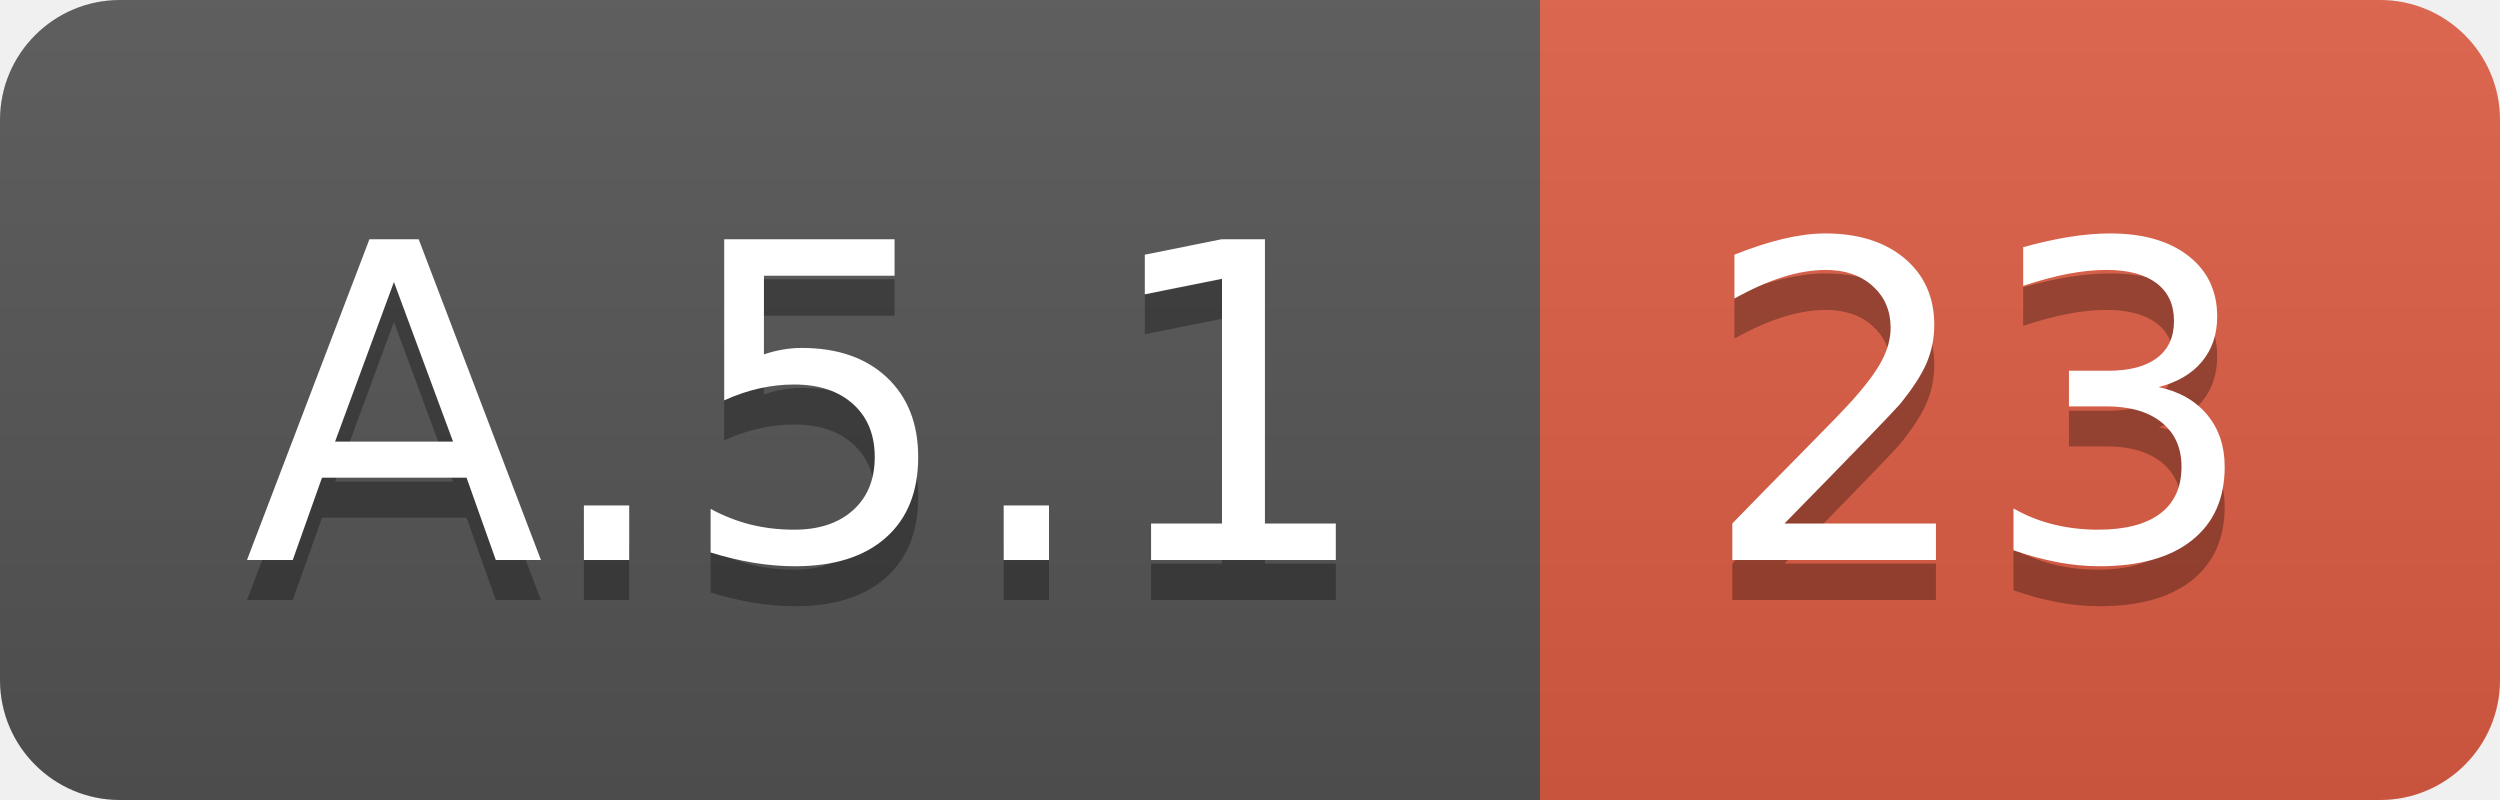
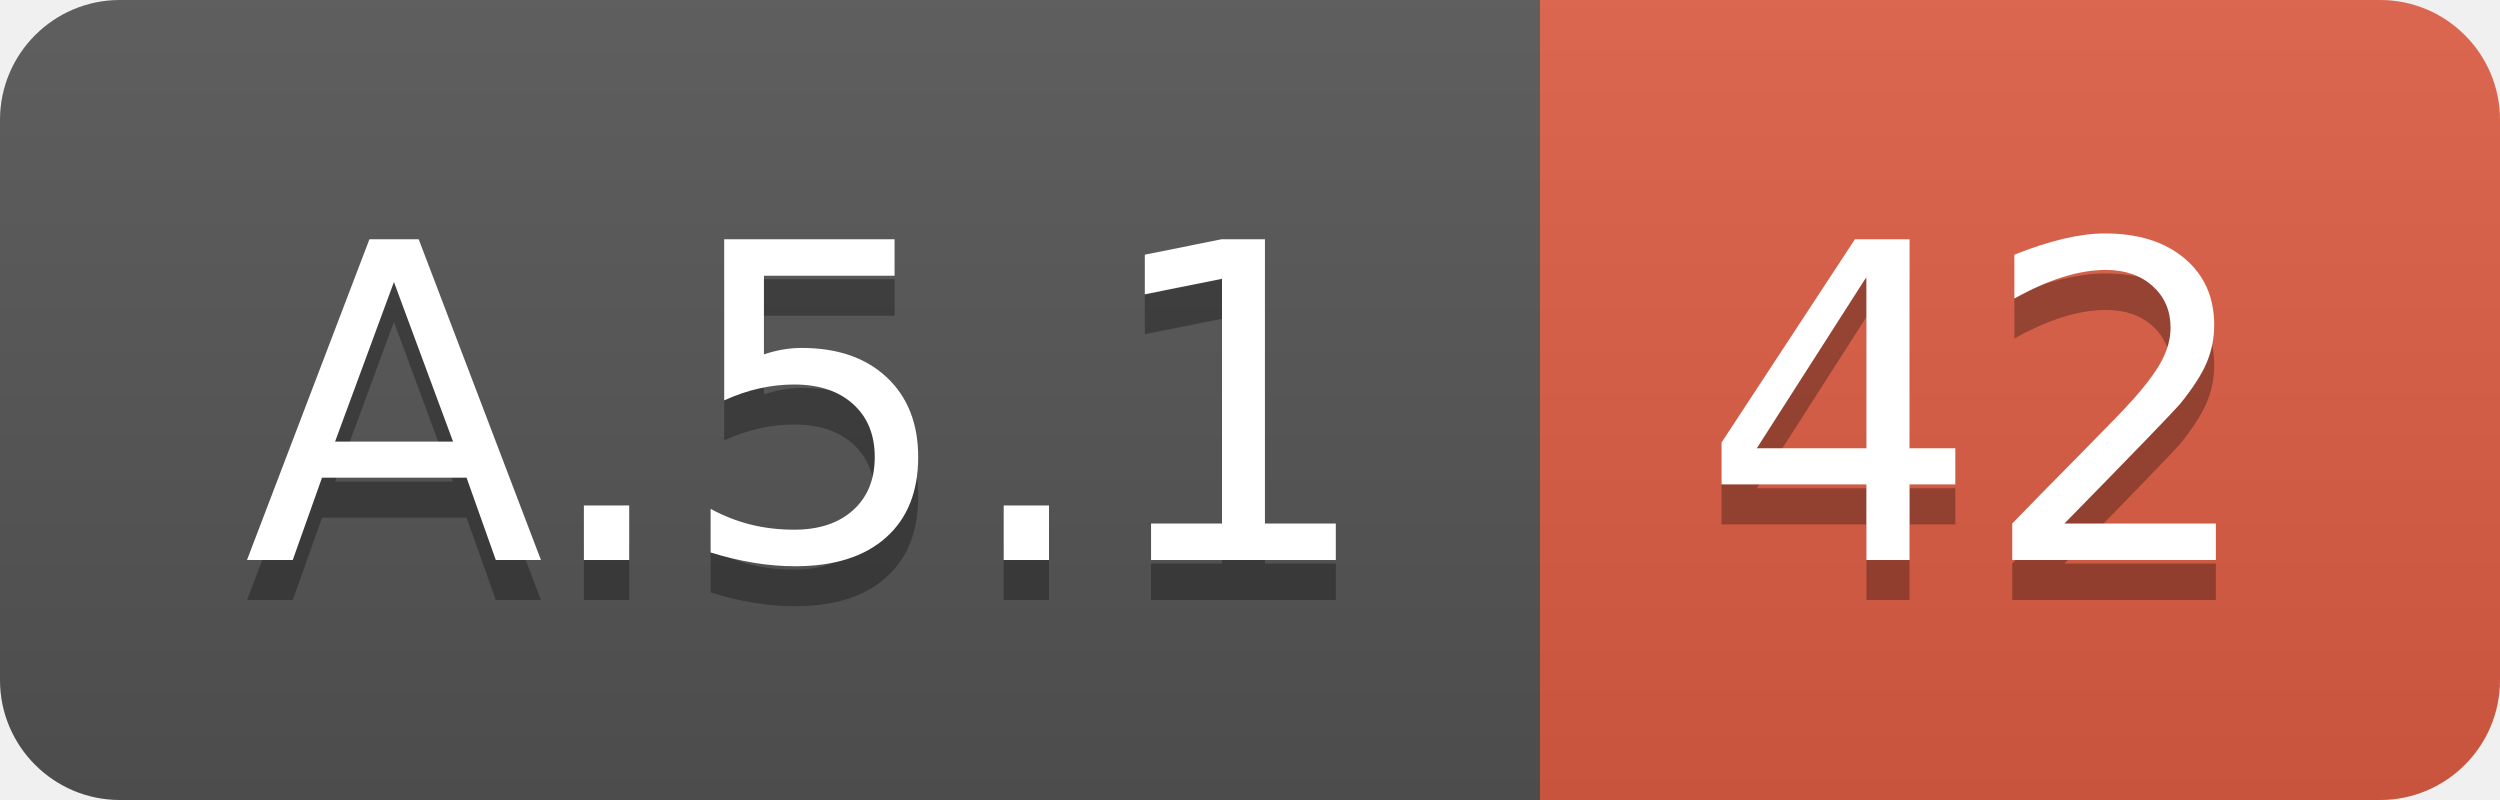
<svg xmlns="http://www.w3.org/2000/svg" width="62.5" height="20">
  <linearGradient id="smooth" x2="0" y2="100%">
    <stop offset="0" stop-color="#bbb" stop-opacity=".1" />
    <stop offset="1" stop-opacity=".1" />
  </linearGradient>
  <clipPath id="round">
    <rect width="62.5" height="20" rx="3" fill="#fff" />
  </clipPath>
  <g clip-path="url(#round)">
    <rect width="38.5" height="20" fill="#555" />
    <rect x="38.5" width="24.0" height="20" fill="#e05d44" />
    <rect width="62.5" height="20" fill="url(#smooth)" />
  </g>
  <g fill="#fff" text-anchor="middle" font-family="DejaVu Sans,Verdana,Geneva,sans-serif" font-size="110">
    <text x="202.5" y="150" fill="#010101" fill-opacity=".3" transform="scale(0.1)" textLength="285.0" lengthAdjust="spacing">A.5.1</text>
    <text x="202.5" y="140" transform="scale(0.1)" textLength="285.0" lengthAdjust="spacing">A.5.1</text>
-     <text x="495.0" y="150" fill="#010101" fill-opacity=".3" transform="scale(0.1)" textLength="140.0" lengthAdjust="spacing">23</text>
-     <text x="495.0" y="140" transform="scale(0.1)" textLength="140.0" lengthAdjust="spacing">23</text>
+     <text x="495.0" y="150" fill="#010101" fill-opacity=".3" transform="scale(0.1)" textLength="140.0" lengthAdjust="spacing">42</text>
+     <text x="495.0" y="140" transform="scale(0.1)" textLength="140.0" lengthAdjust="spacing">42</text>
  </g>
</svg>
